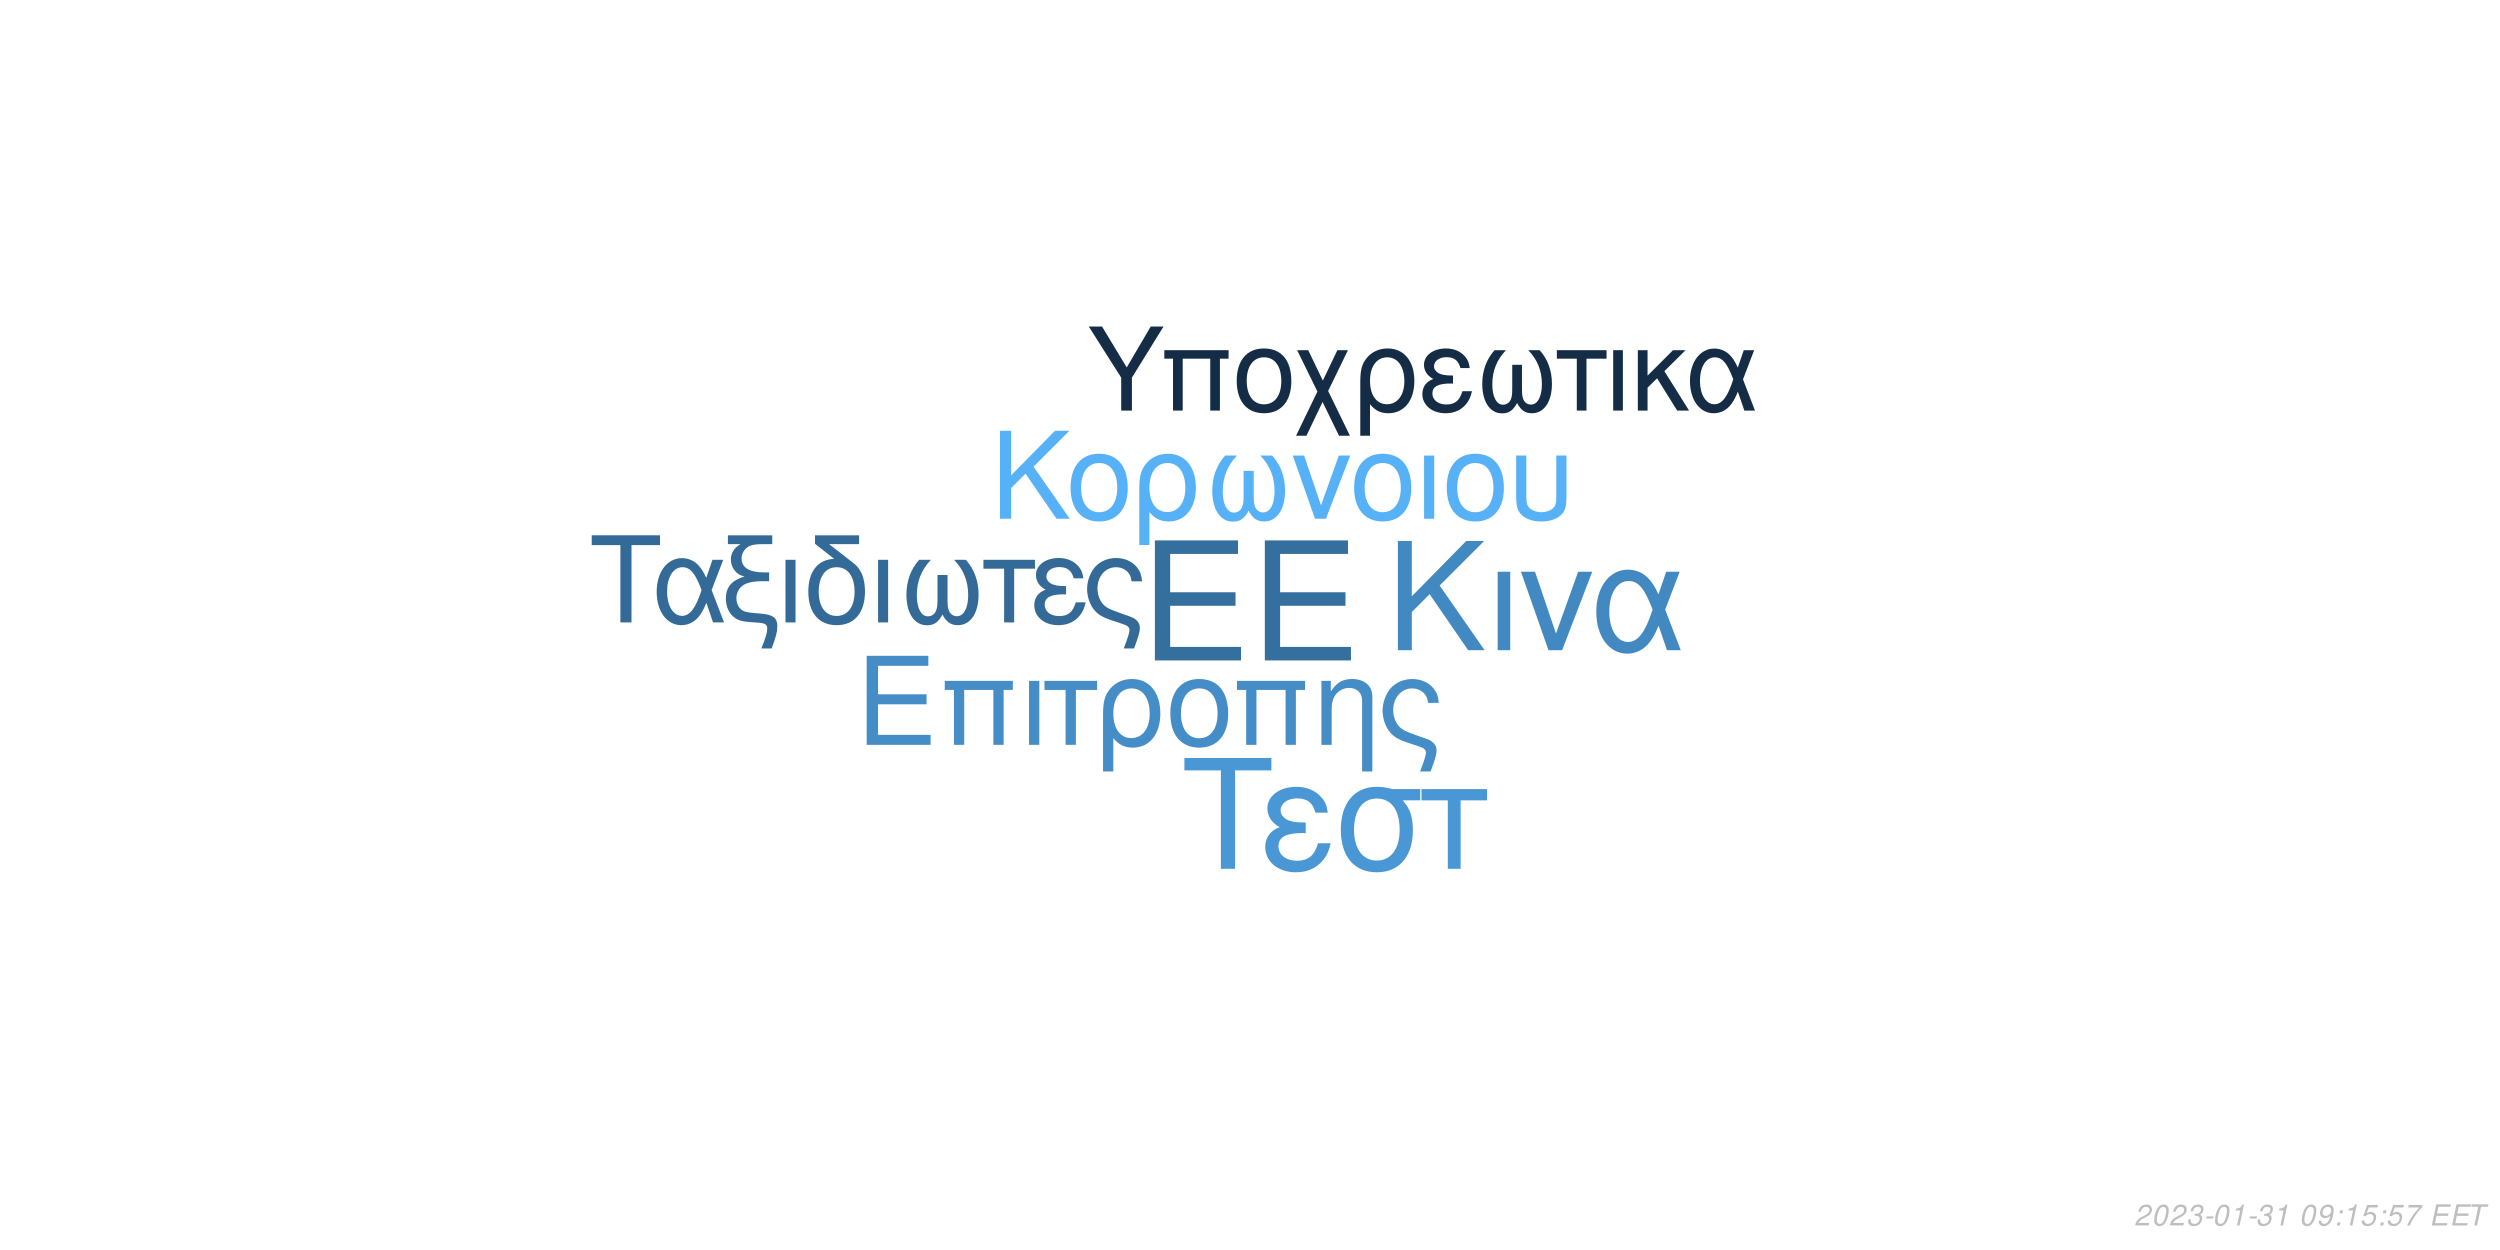
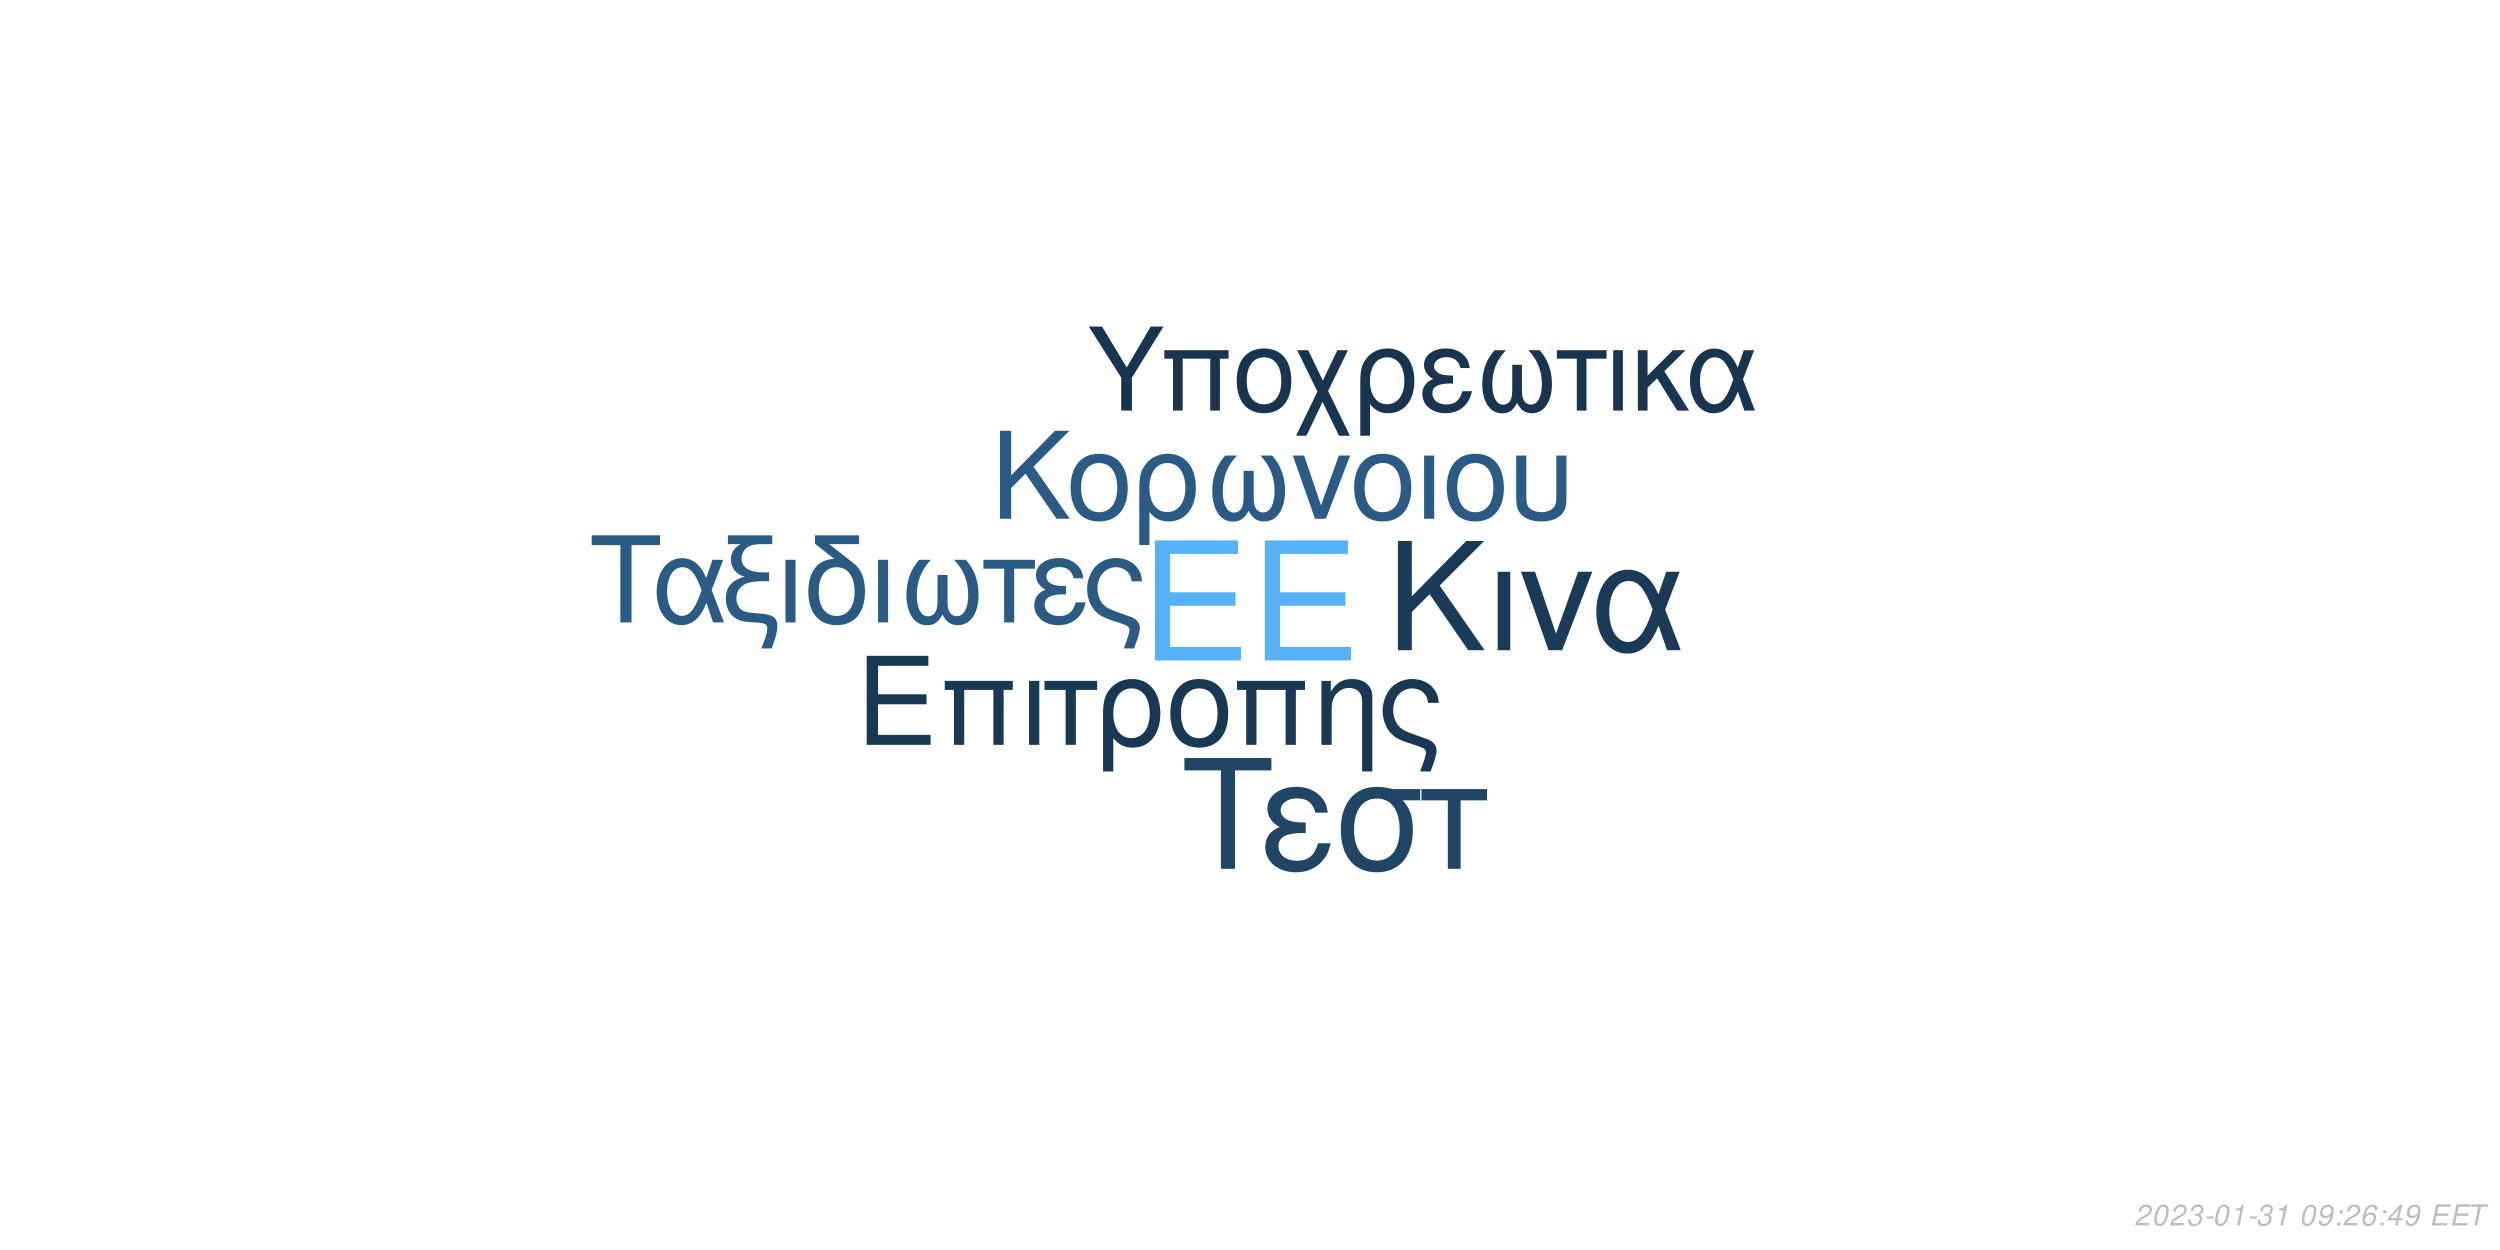
<svg xmlns="http://www.w3.org/2000/svg" xmlns:xlink="http://www.w3.org/1999/xlink" width="864pt" height="432pt" viewBox="0 0 864 432" version="1.1">
  <defs>
    <g>
      <symbol overflow="visible" id="glyph0-0">
        <path style="stroke:none;" d="" />
      </symbol>
      <symbol overflow="visible" id="glyph0-1">
        <path style="stroke:none;" d="M 10.406 -18.891 L 33 -18.891 L 33 -23.562 L 10.406 -23.562 L 10.406 -36.812 L 33.859 -36.812 L 33.859 -41.484 L 5.125 -41.484 L 5.125 0 L 34.891 0 L 34.891 -4.672 L 10.406 -4.672 Z M 10.406 -18.891 " />
      </symbol>
      <symbol overflow="visible" id="glyph1-0">
        <path style="stroke:none;" d="" />
      </symbol>
      <symbol overflow="visible" id="glyph1-1">
        <path style="stroke:none;" d="M 7.719 -14.016 L 24.484 -14.016 L 24.484 -17.469 L 7.719 -17.469 L 7.719 -27.312 L 25.109 -27.312 L 25.109 -30.766 L 3.797 -30.766 L 3.797 0 L 25.875 0 L 25.875 -3.453 L 7.719 -3.453 Z M 7.719 -14.016 " />
      </symbol>
      <symbol overflow="visible" id="glyph1-2">
        <path style="stroke:none;" d="M 26.297 -22.109 L 2.781 -22.109 L 2.781 -18.984 L 5.953 -18.984 L 5.953 0 L 9.5 0 L 9.5 -18.984 L 19.578 -18.984 L 19.578 0 L 23.125 0 L 23.125 -18.984 L 26.297 -18.984 Z M 26.297 -22.109 " />
      </symbol>
      <symbol overflow="visible" id="glyph1-3">
        <path style="stroke:none;" d="M 2.906 0 L 6.453 0 L 6.453 -22.109 L 2.906 -22.109 Z M 2.906 0 " />
      </symbol>
      <symbol overflow="visible" id="glyph1-4">
        <path style="stroke:none;" d="M 6.547 0 L 10.094 0 L 10.094 -18.984 L 17.438 -18.984 L 17.438 -22.109 L -0.766 -22.109 L -0.766 -18.984 L 6.547 -18.984 Z M 6.547 0 " />
      </symbol>
      <symbol overflow="visible" id="glyph1-5">
        <path style="stroke:none;" d="M 2.484 9.203 L 6.031 9.203 L 6.031 -2.328 C 7.891 -0.047 9.922 0.969 12.75 0.969 C 18.531 0.969 22.281 -3.672 22.281 -10.797 C 22.281 -18.141 18.484 -22.75 12.484 -22.75 C 9.375 -22.75 6.625 -21.484 4.812 -19.203 C 3.031 -17.016 2.484 -14.891 2.484 -10.25 Z M 12.359 -19.5 C 16.203 -19.5 18.609 -16.125 18.609 -10.719 C 18.609 -5.656 16.078 -2.328 12.281 -2.328 C 8.438 -2.328 6.031 -5.609 6.031 -10.891 C 6.031 -16.156 8.484 -19.5 12.359 -19.5 Z M 12.359 -19.5 " />
      </symbol>
      <symbol overflow="visible" id="glyph1-6">
        <path style="stroke:none;" d="M 11.688 -22.75 C 5.438 -22.75 1.734 -18.312 1.734 -10.891 C 1.734 -3.422 5.438 0.969 11.734 0.969 C 17.984 0.969 21.734 -3.453 21.734 -10.719 C 21.734 -18.406 18.109 -22.75 11.688 -22.75 Z M 11.734 -19.5 C 15.703 -19.5 18.062 -16.25 18.062 -10.766 C 18.062 -5.531 15.609 -2.281 11.734 -2.281 C 7.812 -2.281 5.406 -5.531 5.406 -10.891 C 5.406 -16.25 7.812 -19.5 11.734 -19.5 Z M 11.734 -19.5 " />
      </symbol>
      <symbol overflow="visible" id="glyph1-7">
        <path style="stroke:none;" d="M 2.953 -22.109 L 2.953 0 L 6.5 0 L 6.5 -12.203 C 6.5 -14.859 7.047 -16.5 8.312 -17.859 C 9.453 -19.031 10.938 -19.672 12.484 -19.672 C 15.234 -19.672 17.016 -17.984 17.016 -15.312 L 17.016 9.203 L 20.547 9.203 L 20.547 -16.719 C 20.547 -20.391 17.812 -22.75 13.547 -22.75 C 10.25 -22.75 8.141 -21.484 6.203 -18.406 L 6.203 -22.109 Z M 2.953 -22.109 " />
      </symbol>
      <symbol overflow="visible" id="glyph1-8">
        <path style="stroke:none;" d="M 17.688 9.203 C 19.203 5.188 19.75 3.203 19.75 1.938 C 19.75 0.922 19.328 -0.047 18.656 -0.672 C 17.641 -1.609 17.469 -1.688 13.891 -2.906 L 11.984 -3.594 C 9.156 -4.594 8.062 -5.156 7.125 -6.031 C 5.656 -7.391 4.766 -9.672 4.766 -11.984 C 4.766 -16.297 7.547 -19.5 11.312 -19.5 C 13.125 -19.5 14.812 -18.703 15.781 -17.391 C 16.375 -16.625 16.625 -15.906 16.797 -14.516 L 20.516 -14.516 C 20.297 -16.844 19.828 -18.062 18.703 -19.5 C 17.016 -21.562 14.344 -22.75 11.359 -22.75 C 8.562 -22.75 6 -21.688 4.172 -19.875 C 2.328 -17.938 1.094 -14.766 1.094 -11.812 C 1.094 -8.953 2.188 -5.906 3.922 -4.047 C 5.156 -2.703 6.672 -1.812 9.25 -0.922 L 14.016 0.672 C 15.484 1.188 16.078 1.766 16.078 2.703 C 16.078 3.594 15.578 5.188 14.047 9.203 Z M 17.688 9.203 " />
      </symbol>
      <symbol overflow="visible" id="glyph2-0">
        <path style="stroke:none;" d="" />
      </symbol>
      <symbol overflow="visible" id="glyph2-1">
        <path style="stroke:none;" d="M 8.906 -13.203 L 15.062 -19.359 L 28.375 0 L 34.062 0 L 18.531 -22.359 L 33.906 -37.734 L 27.688 -37.734 L 8.906 -18.641 L 8.906 -37.734 L 4.094 -37.734 L 4.094 0 L 8.906 0 Z M 8.906 -13.203 " />
      </symbol>
      <symbol overflow="visible" id="glyph2-2">
        <path style="stroke:none;" d="M 3.578 0 L 7.922 0 L 7.922 -27.125 L 3.578 -27.125 Z M 3.578 0 " />
      </symbol>
      <symbol overflow="visible" id="glyph2-3">
        <path style="stroke:none;" d="M 14.859 0 L 25.266 -27.125 L 20.391 -27.125 L 12.734 -5.75 L 5.484 -27.125 L 0.625 -27.125 L 10.141 0 Z M 14.859 0 " />
      </symbol>
      <symbol overflow="visible" id="glyph2-4">
        <path style="stroke:none;" d="M 30.484 -27.125 L 25.828 -27.125 L 23.141 -19.312 C 21.953 -21.844 21.281 -22.984 20.078 -24.375 C 18.219 -26.609 15.484 -27.844 12.625 -27.844 C 6.219 -27.844 1.656 -21.797 1.656 -13.297 C 1.656 -4.766 6.062 1.188 12.375 1.188 C 15.531 1.188 18.422 -0.359 20.391 -3.156 C 21.484 -4.703 22.109 -5.906 23.188 -8.484 L 26.094 0 L 30.859 0 L 25.469 -14.031 Z M 21.125 -14.031 C 18.578 -6.156 16.047 -2.844 12.625 -2.844 C 8.859 -2.844 6.156 -7.203 6.156 -13.297 C 6.156 -19.672 8.859 -23.922 12.844 -23.922 C 16.203 -23.922 18.375 -21.328 21.125 -14.031 Z M 21.125 -14.031 " />
      </symbol>
      <symbol overflow="visible" id="glyph3-0">
        <path style="stroke:none;" d="" />
      </symbol>
      <symbol overflow="visible" id="glyph3-1">
        <path style="stroke:none;" d="M 7.172 -10.625 L 12.125 -15.578 L 22.828 0 L 27.406 0 L 14.906 -18 L 27.281 -30.375 L 22.281 -30.375 L 7.172 -15 L 7.172 -30.375 L 3.297 -30.375 L 3.297 0 L 7.172 0 Z M 7.172 -10.625 " />
      </symbol>
      <symbol overflow="visible" id="glyph3-2">
        <path style="stroke:none;" d="M 11.531 -22.453 C 5.375 -22.453 1.703 -18.078 1.703 -10.75 C 1.703 -3.375 5.375 0.953 11.578 0.953 C 17.75 0.953 21.453 -3.422 21.453 -10.578 C 21.453 -18.156 17.875 -22.453 11.531 -22.453 Z M 11.578 -19.25 C 15.5 -19.25 17.828 -16.031 17.828 -10.625 C 17.828 -5.453 15.406 -2.25 11.578 -2.25 C 7.703 -2.25 5.328 -5.453 5.328 -10.75 C 5.328 -16.031 7.703 -19.25 11.578 -19.25 Z M 11.578 -19.25 " />
      </symbol>
      <symbol overflow="visible" id="glyph3-3">
        <path style="stroke:none;" d="M 2.453 9.078 L 5.953 9.078 L 5.953 -2.297 C 7.797 -0.047 9.797 0.953 12.578 0.953 C 18.281 0.953 22 -3.625 22 -10.656 C 22 -17.906 18.25 -22.453 12.328 -22.453 C 9.25 -22.453 6.547 -21.203 4.75 -18.953 C 3 -16.781 2.453 -14.703 2.453 -10.125 Z M 12.203 -19.25 C 16 -19.25 18.375 -15.906 18.375 -10.578 C 18.375 -5.578 15.875 -2.297 12.125 -2.297 C 8.328 -2.297 5.953 -5.547 5.953 -10.75 C 5.953 -15.953 8.375 -19.25 12.203 -19.25 Z M 12.203 -19.25 " />
      </symbol>
      <symbol overflow="visible" id="glyph3-4">
        <path style="stroke:none;" d="M 14.5 -16.531 L 14.5 -8.203 C 14.5 -6.047 14.406 -5.25 14.078 -4.297 C 13.625 -2.922 12.5 -2.125 11.156 -2.125 C 8.797 -2.125 7.297 -4.953 7.297 -9.453 C 7.297 -14.328 8.875 -18.281 12.203 -21.828 L 8.125 -21.828 C 5.203 -18.625 3.672 -14.453 3.672 -9.672 C 3.672 -3.172 6.453 1 10.781 1 C 13.281 1 14.703 0.047 16.25 -2.75 C 17.578 -0.125 19.156 0.953 21.625 0.953 C 26 0.953 28.828 -3.203 28.828 -9.672 C 28.828 -14.453 27.281 -18.656 24.375 -21.828 L 20.281 -21.828 C 23.625 -18.328 25.203 -14.375 25.203 -9.5 C 25.203 -5.047 23.656 -2.172 21.281 -2.172 C 19.906 -2.172 18.875 -2.953 18.406 -4.297 C 18.078 -5.25 18 -6.078 18 -8.203 L 18 -16.531 Z M 14.5 -16.531 " />
      </symbol>
      <symbol overflow="visible" id="glyph3-5">
        <path style="stroke:none;" d="M 11.953 0 L 20.328 -21.828 L 16.406 -21.828 L 10.25 -4.625 L 4.422 -21.828 L 0.5 -21.828 L 8.172 0 Z M 11.953 0 " />
      </symbol>
      <symbol overflow="visible" id="glyph3-6">
        <path style="stroke:none;" d="M 2.875 0 L 6.375 0 L 6.375 -21.828 L 2.875 -21.828 Z M 2.875 0 " />
      </symbol>
      <symbol overflow="visible" id="glyph3-7">
        <path style="stroke:none;" d="M 2.703 -21.828 L 2.703 -7.703 C 2.703 -4.297 3.172 -2.75 4.5 -1.422 C 6 0.125 8.453 0.953 11.406 0.953 C 14.453 0.953 16.906 0.078 18.406 -1.5 C 19.703 -2.875 20.078 -4.328 20.078 -7.703 L 20.078 -21.828 L 16.578 -21.828 L 16.578 -7.703 C 16.578 -5.25 16.25 -4.203 15.125 -3.375 C 14.203 -2.672 12.828 -2.25 11.406 -2.25 C 10 -2.25 8.625 -2.672 7.672 -3.375 C 6.578 -4.172 6.203 -5.25 6.203 -7.703 L 6.203 -21.828 Z M 2.703 -21.828 " />
      </symbol>
      <symbol overflow="visible" id="glyph4-0">
        <path style="stroke:none;" d="" />
      </symbol>
      <symbol overflow="visible" id="glyph4-1">
        <path style="stroke:none;" d="M 14.625 -26.719 L 24.484 -26.719 L 24.484 -30.109 L 0.875 -30.109 L 0.875 -26.719 L 10.781 -26.719 L 10.781 0 L 14.625 0 Z M 14.625 -26.719 " />
      </symbol>
      <symbol overflow="visible" id="glyph4-2">
        <path style="stroke:none;" d="M 24.328 -21.641 L 20.609 -21.641 L 18.453 -15.406 C 17.516 -17.422 16.969 -18.328 16.016 -19.453 C 14.531 -21.234 12.344 -22.219 10.078 -22.219 C 4.953 -22.219 1.328 -17.391 1.328 -10.609 C 1.328 -3.797 4.828 0.953 9.875 0.953 C 12.391 0.953 14.703 -0.297 16.266 -2.516 C 17.141 -3.766 17.641 -4.703 18.5 -6.766 L 20.812 0 L 24.609 0 L 20.312 -11.188 Z M 16.844 -11.188 C 14.828 -4.922 12.797 -2.266 10.078 -2.266 C 7.062 -2.266 4.922 -5.734 4.922 -10.609 C 4.922 -15.688 7.062 -19.078 10.234 -19.078 C 12.922 -19.078 14.656 -17.016 16.844 -11.188 Z M 16.844 -11.188 " />
      </symbol>
      <symbol overflow="visible" id="glyph4-3">
        <path style="stroke:none;" d="M 1.938 -27.047 L 6.281 -27.047 C 4.094 -25.766 2.969 -24 2.969 -21.719 C 2.969 -20.078 3.672 -18.422 4.875 -17.297 C 5.656 -16.594 6.281 -16.266 7.641 -15.859 C 3.219 -14.531 1.234 -12.188 1.234 -8.219 C 1.234 -5.453 2.359 -3.016 4.25 -1.656 C 5.531 -0.703 6.938 -0.297 9.453 -0.125 L 11.859 0.047 C 14.906 0.25 15.531 0.625 15.531 2.188 C 15.531 3.516 15.078 5.078 13.5 9 L 17.062 9 C 18.547 5.031 19.031 3.219 19.031 1.359 C 19.031 -1.484 17.641 -2.641 13.594 -3.016 L 11.234 -3.219 C 8.594 -3.469 7.719 -3.672 6.812 -4.25 C 5.656 -5 4.875 -6.656 4.875 -8.344 C 4.875 -10.578 6.156 -12.547 8.172 -13.375 C 9.703 -14 11.391 -14.25 14.078 -14.25 L 16.188 -14.25 L 16.188 -17.297 L 14.203 -17.297 C 9.328 -17.297 6.656 -19 6.656 -22.094 C 6.656 -23.703 7.594 -25.359 9 -26.188 C 10.078 -26.797 11.391 -27.047 13.594 -27.047 L 17.266 -27.047 L 17.266 -30.109 L 1.938 -30.109 Z M 1.938 -27.047 " />
      </symbol>
      <symbol overflow="visible" id="glyph4-4">
        <path style="stroke:none;" d="M 2.844 0 L 6.312 0 L 6.312 -21.641 L 2.844 -21.641 Z M 2.844 0 " />
      </symbol>
      <symbol overflow="visible" id="glyph4-5">
        <path style="stroke:none;" d="M 10.656 -21.969 C 5.031 -21.766 1.734 -17.594 1.734 -10.656 C 1.734 -3.344 5.375 0.953 11.516 0.953 C 17.672 0.953 21.312 -3.344 21.312 -10.656 C 21.312 -14.203 20.531 -16.938 18.875 -19 C 18.172 -19.859 17.922 -20.078 15.031 -22.297 L 8.922 -27.047 L 19.281 -27.047 L 19.281 -30.109 L 4.047 -30.109 L 4.047 -27.172 Z M 11.516 -19.078 C 15.406 -19.078 17.719 -15.906 17.719 -10.531 C 17.719 -5.406 15.328 -2.234 11.516 -2.234 C 7.688 -2.234 5.328 -5.406 5.328 -10.656 C 5.328 -15.906 7.688 -19.078 11.516 -19.078 Z M 11.516 -19.078 " />
      </symbol>
      <symbol overflow="visible" id="glyph4-6">
        <path style="stroke:none;" d="M 14.375 -16.391 L 14.375 -8.141 C 14.375 -5.984 14.281 -5.203 13.953 -4.25 C 13.5 -2.891 12.391 -2.109 11.062 -2.109 C 8.719 -2.109 7.234 -4.922 7.234 -9.375 C 7.234 -14.203 8.797 -18.125 12.094 -21.641 L 8.047 -21.641 C 5.156 -18.453 3.641 -14.328 3.641 -9.578 C 3.641 -3.141 6.406 0.984 10.703 0.984 C 13.172 0.984 14.578 0.047 16.109 -2.719 C 17.422 -0.125 19 0.953 21.438 0.953 C 25.766 0.953 28.578 -3.188 28.578 -9.578 C 28.578 -14.328 27.047 -18.5 24.156 -21.641 L 20.109 -21.641 C 23.422 -18.172 24.984 -14.25 24.984 -9.422 C 24.984 -5 23.453 -2.141 21.109 -2.141 C 19.734 -2.141 18.703 -2.938 18.25 -4.25 C 17.922 -5.203 17.844 -6.031 17.844 -8.141 L 17.844 -16.391 Z M 14.375 -16.391 " />
      </symbol>
      <symbol overflow="visible" id="glyph4-7">
        <path style="stroke:none;" d="M 6.406 0 L 9.875 0 L 9.875 -18.578 L 17.062 -18.578 L 17.062 -21.641 L -0.75 -21.641 L -0.75 -18.578 L 6.406 -18.578 Z M 6.406 0 " />
      </symbol>
      <symbol overflow="visible" id="glyph4-8">
        <path style="stroke:none;" d="M 11.812 -12.547 C 9.203 -12.547 7.766 -12.797 6.734 -13.344 C 5.609 -13.953 5 -14.859 5 -15.859 C 5 -17.75 6.859 -19.125 9.453 -19.125 C 12.219 -19.125 13.75 -17.922 14.453 -15.234 L 17.797 -15.234 C 17.516 -17.266 17.094 -18.25 16.062 -19.406 C 14.453 -21.266 12.094 -22.266 9.297 -22.266 C 4.703 -22.266 1.406 -19.781 1.406 -16.391 C 1.406 -14.281 2.562 -12.469 4.75 -11.312 C 2.266 -10.453 0.828 -8.5 0.828 -5.953 C 0.828 -1.938 4.297 0.953 9.125 0.953 C 12.141 0.953 14.531 -0.078 16.359 -2.141 C 17.516 -3.516 18.094 -4.703 18.578 -6.938 L 15.156 -6.938 C 14.203 -3.594 12.516 -2.188 9.422 -2.188 C 6.438 -2.188 4.422 -3.797 4.422 -6.156 C 4.422 -8.594 6.438 -9.703 10.938 -9.703 C 11.062 -9.703 11.438 -9.703 11.812 -9.656 Z M 11.812 -12.547 " />
      </symbol>
      <symbol overflow="visible" id="glyph4-9">
        <path style="stroke:none;" d="M 17.297 9 C 18.797 5.078 19.328 3.141 19.328 1.906 C 19.328 0.906 18.906 -0.047 18.25 -0.656 C 17.266 -1.562 17.094 -1.656 13.594 -2.844 L 11.734 -3.516 C 8.969 -4.5 7.891 -5.031 6.984 -5.906 C 5.531 -7.234 4.672 -9.453 4.672 -11.734 C 4.672 -15.938 7.391 -19.078 11.062 -19.078 C 12.844 -19.078 14.5 -18.297 15.438 -17.016 C 16.016 -16.266 16.266 -15.562 16.438 -14.203 L 20.078 -14.203 C 19.859 -16.484 19.406 -17.672 18.297 -19.078 C 16.641 -21.109 14.047 -22.266 11.109 -22.266 C 8.391 -22.266 5.859 -21.234 4.094 -19.453 C 2.266 -17.547 1.078 -14.453 1.078 -11.562 C 1.078 -8.75 2.141 -5.781 3.844 -3.969 C 5.031 -2.641 6.531 -1.781 9.047 -0.906 L 13.703 0.656 C 15.156 1.156 15.734 1.734 15.734 2.641 C 15.734 3.516 15.234 5.078 13.75 9 Z M 17.297 9 " />
      </symbol>
      <symbol overflow="visible" id="glyph5-0">
        <path style="stroke:none;" d="" />
      </symbol>
      <symbol overflow="visible" id="glyph5-1">
        <path style="stroke:none;" d="M 18.609 -34.016 L 31.172 -34.016 L 31.172 -38.312 L 1.109 -38.312 L 1.109 -34.016 L 13.719 -34.016 L 13.719 0 L 18.609 0 Z M 18.609 -34.016 " />
      </symbol>
      <symbol overflow="visible" id="glyph5-2">
        <path style="stroke:none;" d="M 15.031 -15.984 C 11.719 -15.984 9.875 -16.297 8.562 -16.984 C 7.156 -17.766 6.359 -18.922 6.359 -20.188 C 6.359 -22.609 8.719 -24.344 12.031 -24.344 C 15.562 -24.344 17.5 -22.812 18.391 -19.391 L 22.656 -19.391 C 22.281 -21.969 21.766 -23.234 20.453 -24.703 C 18.391 -27.062 15.406 -28.328 11.828 -28.328 C 5.984 -28.328 1.781 -25.172 1.781 -20.875 C 1.781 -18.188 3.266 -15.875 6.047 -14.406 C 2.891 -13.297 1.047 -10.828 1.047 -7.562 C 1.047 -2.469 5.469 1.203 11.609 1.203 C 15.453 1.203 18.5 -0.109 20.812 -2.734 C 22.281 -4.469 23.016 -5.984 23.656 -8.828 L 19.297 -8.828 C 18.078 -4.578 15.922 -2.781 11.984 -2.781 C 8.203 -2.781 5.625 -4.828 5.625 -7.828 C 5.625 -10.938 8.203 -12.359 13.922 -12.359 C 14.094 -12.359 14.562 -12.359 15.031 -12.297 Z M 15.031 -15.984 " />
      </symbol>
      <symbol overflow="visible" id="glyph5-3">
        <path style="stroke:none;" d="M 30.594 -27.547 L 21.031 -27.547 C 18.547 -28.172 17.344 -28.328 15.5 -28.328 C 7.891 -28.328 3.156 -22.656 3.156 -13.562 C 3.156 -4.25 7.781 1.203 15.609 1.203 C 23.391 1.203 28.062 -4.312 28.062 -13.344 C 28.062 -17.969 27.062 -20.922 24.547 -23.656 L 30.594 -23.656 Z M 15.609 -24.281 C 20.609 -24.281 23.5 -20.297 23.5 -13.453 C 23.5 -6.891 20.5 -2.844 15.609 -2.844 C 10.719 -2.844 7.734 -6.891 7.734 -13.562 C 7.734 -20.234 10.719 -24.281 15.609 -24.281 Z M 15.609 -24.281 " />
      </symbol>
      <symbol overflow="visible" id="glyph5-4">
        <path style="stroke:none;" d="M 8.141 0 L 12.562 0 L 12.562 -23.656 L 21.703 -23.656 L 21.703 -27.547 L -0.953 -27.547 L -0.953 -23.656 L 8.141 -23.656 Z M 8.141 0 " />
      </symbol>
      <symbol overflow="visible" id="glyph6-0">
        <path style="stroke:none;" d="" />
      </symbol>
      <symbol overflow="visible" id="glyph6-1">
        <path style="stroke:none;" d="M 15.422 -11.391 L 26.344 -29.047 L 21.922 -29.047 L 13.625 -14.906 L 5.094 -29.047 L 0.516 -29.047 L 11.719 -11.391 L 11.719 0 L 15.422 0 Z M 15.422 -11.391 " />
      </symbol>
      <symbol overflow="visible" id="glyph6-2">
        <path style="stroke:none;" d="M 24.828 -20.875 L 2.625 -20.875 L 2.625 -17.938 L 5.625 -17.938 L 5.625 0 L 8.969 0 L 8.969 -17.938 L 18.484 -17.938 L 18.484 0 L 21.828 0 L 21.828 -17.938 L 24.828 -17.938 Z M 24.828 -20.875 " />
      </symbol>
      <symbol overflow="visible" id="glyph6-3">
        <path style="stroke:none;" d="M 11.031 -21.469 C 5.141 -21.469 1.641 -17.297 1.641 -10.281 C 1.641 -3.234 5.141 0.922 11.078 0.922 C 16.969 0.922 20.516 -3.266 20.516 -10.125 C 20.516 -17.375 17.094 -21.469 11.031 -21.469 Z M 11.078 -18.406 C 14.828 -18.406 17.047 -15.344 17.047 -10.156 C 17.047 -5.219 14.75 -2.156 11.078 -2.156 C 7.375 -2.156 5.094 -5.219 5.094 -10.281 C 5.094 -15.344 7.375 -18.406 11.078 -18.406 Z M 11.078 -18.406 " />
      </symbol>
      <symbol overflow="visible" id="glyph6-4">
        <path style="stroke:none;" d="M 10.406 -10.359 L 5.344 -20.875 L 1.516 -20.875 L 8.531 -6.578 L 1.156 8.688 L 4.734 8.688 L 10.312 -2.984 L 15.984 8.688 L 19.766 8.688 L 12.234 -6.781 L 19.078 -20.875 L 15.422 -20.875 Z M 10.406 -10.359 " />
      </symbol>
      <symbol overflow="visible" id="glyph6-5">
        <path style="stroke:none;" d="M 2.344 8.688 L 5.703 8.688 L 5.703 -2.188 C 7.453 -0.047 9.359 0.922 12.031 0.922 C 17.484 0.922 21.031 -3.469 21.031 -10.203 C 21.031 -17.141 17.453 -21.469 11.797 -21.469 C 8.844 -21.469 6.25 -20.281 4.547 -18.125 C 2.875 -16.062 2.344 -14.062 2.344 -9.688 Z M 11.672 -18.406 C 15.297 -18.406 17.578 -15.219 17.578 -10.125 C 17.578 -5.344 15.188 -2.188 11.594 -2.188 C 7.969 -2.188 5.703 -5.297 5.703 -10.281 C 5.703 -15.266 8.016 -18.406 11.672 -18.406 Z M 11.672 -18.406 " />
      </symbol>
      <symbol overflow="visible" id="glyph6-6">
        <path style="stroke:none;" d="M 11.391 -12.109 C 8.891 -12.109 7.484 -12.359 6.5 -12.875 C 5.422 -13.469 4.828 -14.344 4.828 -15.297 C 4.828 -17.141 6.609 -18.453 9.125 -18.453 C 11.797 -18.453 13.266 -17.297 13.953 -14.703 L 17.172 -14.703 C 16.891 -16.656 16.5 -17.609 15.5 -18.734 C 13.953 -20.516 11.672 -21.469 8.969 -21.469 C 4.547 -21.469 1.359 -19.078 1.359 -15.812 C 1.359 -13.781 2.469 -12.031 4.578 -10.922 C 2.188 -10.078 0.797 -8.203 0.797 -5.734 C 0.797 -1.875 4.141 0.922 8.812 0.922 C 11.719 0.922 14.031 -0.078 15.781 -2.078 C 16.891 -3.391 17.453 -4.547 17.938 -6.688 L 14.625 -6.688 C 13.703 -3.469 12.078 -2.109 9.078 -2.109 C 6.219 -2.109 4.266 -3.672 4.266 -5.938 C 4.266 -8.281 6.219 -9.359 10.562 -9.359 C 10.672 -9.359 11.031 -9.359 11.391 -9.328 Z M 11.391 -12.109 " />
      </symbol>
      <symbol overflow="visible" id="glyph6-7">
        <path style="stroke:none;" d="M 13.859 -15.812 L 13.859 -7.844 C 13.859 -5.781 13.781 -5.016 13.469 -4.109 C 13.031 -2.797 11.953 -2.031 10.672 -2.031 C 8.406 -2.031 6.969 -4.734 6.969 -9.047 C 6.969 -13.703 8.484 -17.484 11.672 -20.875 L 7.766 -20.875 C 4.984 -17.812 3.5 -13.828 3.5 -9.25 C 3.5 -3.031 6.172 0.953 10.312 0.953 C 12.703 0.953 14.062 0.047 15.547 -2.625 C 16.812 -0.125 18.328 0.922 20.672 0.922 C 24.859 0.922 27.578 -3.062 27.578 -9.25 C 27.578 -13.828 26.094 -17.844 23.312 -20.875 L 19.406 -20.875 C 22.594 -17.531 24.109 -13.75 24.109 -9.078 C 24.109 -4.828 22.625 -2.078 20.359 -2.078 C 19.047 -2.078 18.047 -2.828 17.609 -4.109 C 17.297 -5.016 17.219 -5.812 17.219 -7.844 L 17.219 -15.812 Z M 13.859 -15.812 " />
      </symbol>
      <symbol overflow="visible" id="glyph6-8">
        <path style="stroke:none;" d="M 6.172 0 L 9.516 0 L 9.516 -17.938 L 16.453 -17.938 L 16.453 -20.875 L -0.719 -20.875 L -0.719 -17.938 L 6.172 -17.938 Z M 6.172 0 " />
      </symbol>
      <symbol overflow="visible" id="glyph6-9">
        <path style="stroke:none;" d="M 2.75 0 L 6.094 0 L 6.094 -20.875 L 2.75 -20.875 Z M 2.75 0 " />
      </symbol>
      <symbol overflow="visible" id="glyph6-10">
        <path style="stroke:none;" d="M 5.625 -12.078 L 5.625 -20.875 L 2.266 -20.875 L 2.266 0 L 5.625 0 L 5.625 -7.922 L 8.922 -11.156 L 15.859 0 L 19.969 0 L 11.438 -13.625 L 18.766 -20.875 L 14.422 -20.875 Z M 5.625 -12.078 " />
      </symbol>
      <symbol overflow="visible" id="glyph6-11">
        <path style="stroke:none;" d="M 23.469 -20.875 L 19.875 -20.875 L 17.812 -14.859 C 16.891 -16.812 16.375 -17.688 15.453 -18.766 C 14.031 -20.484 11.906 -21.438 9.719 -21.438 C 4.781 -21.438 1.281 -16.781 1.281 -10.234 C 1.281 -3.672 4.656 0.922 9.516 0.922 C 11.953 0.922 14.188 -0.281 15.703 -2.438 C 16.531 -3.625 17.016 -4.547 17.844 -6.531 L 20.078 0 L 23.75 0 L 19.609 -10.797 Z M 16.25 -10.797 C 14.297 -4.734 12.359 -2.188 9.719 -2.188 C 6.812 -2.188 4.734 -5.531 4.734 -10.234 C 4.734 -15.141 6.812 -18.406 9.875 -18.406 C 12.469 -18.406 14.141 -16.422 16.25 -10.797 Z M 16.25 -10.797 " />
      </symbol>
      <symbol overflow="visible" id="glyph7-0">
        <path style="stroke:none;" d="" />
      </symbol>
      <symbol overflow="visible" id="glyph7-1">
        <path style="stroke:none;" d="M 5.234 -0.875 L 1.469 -0.875 C 1.625 -1.359 2.188 -1.875 3.109 -2.344 L 4.234 -2.938 C 5.125 -3.406 5.656 -3.875 5.969 -4.484 C 6.125 -4.797 6.219 -5.156 6.219 -5.484 C 6.219 -6.266 5.781 -6.906 5.109 -7.125 C 4.859 -7.188 4.594 -7.234 4.312 -7.234 C 2.766 -7.234 1.891 -6.453 1.484 -4.734 L 2.375 -4.734 C 2.484 -5.188 2.609 -5.484 2.797 -5.75 C 3.094 -6.203 3.609 -6.453 4.188 -6.453 C 4.891 -6.453 5.344 -6.031 5.344 -5.375 C 5.344 -4.703 4.859 -4.094 4.016 -3.656 L 2.984 -3.125 C 2.125 -2.688 1.453 -2.188 1.062 -1.703 C 0.766 -1.312 0.656 -1.047 0.344 -0.016 L 5.047 -0.016 Z M 5.234 -0.875 " />
      </symbol>
      <symbol overflow="visible" id="glyph7-2">
        <path style="stroke:none;" d="M 4.203 -7.234 C 3.375 -7.234 2.688 -6.812 2.125 -5.984 C 1.484 -5.047 0.984 -3.188 0.984 -1.734 C 0.984 -1.109 1.172 -0.562 1.484 -0.266 C 1.797 0.047 2.281 0.234 2.766 0.234 C 3.625 0.234 4.281 -0.156 4.859 -1.016 C 5.516 -1.953 6 -3.797 6 -5.266 C 6 -6.172 5.688 -6.766 5.047 -7.062 C 4.781 -7.188 4.516 -7.234 4.203 -7.234 Z M 4.094 -6.453 C 4.547 -6.453 4.875 -6.234 5.016 -5.797 C 5.094 -5.594 5.125 -5.406 5.125 -5.156 C 5.125 -4.375 4.906 -3.203 4.562 -2.234 C 4.312 -1.484 3.938 -0.953 3.5 -0.688 C 3.312 -0.594 3.125 -0.547 2.875 -0.547 C 2.438 -0.547 2.109 -0.781 1.969 -1.203 C 1.906 -1.406 1.875 -1.594 1.875 -1.828 C 1.875 -2.656 2.078 -3.75 2.422 -4.766 C 2.688 -5.547 3.031 -6.047 3.484 -6.312 C 3.656 -6.406 3.859 -6.453 4.094 -6.453 Z M 4.094 -6.453 " />
      </symbol>
      <symbol overflow="visible" id="glyph7-3">
        <path style="stroke:none;" d="M 2.922 -3.312 C 3.125 -3.344 3.234 -3.344 3.375 -3.344 C 4.125 -3.344 4.594 -3.062 4.672 -2.547 C 4.688 -2.516 4.688 -2.453 4.688 -2.406 C 4.688 -1.312 3.906 -0.547 2.781 -0.547 C 2.109 -0.547 1.688 -0.875 1.609 -1.438 C 1.594 -1.484 1.594 -1.516 1.594 -1.562 C 1.594 -1.719 1.609 -1.844 1.656 -2.094 L 0.766 -2.094 C 0.734 -1.797 0.719 -1.641 0.719 -1.469 C 0.719 -0.375 1.406 0.234 2.641 0.234 C 3.547 0.234 4.297 -0.078 4.812 -0.656 C 5.266 -1.156 5.562 -1.875 5.562 -2.547 C 5.562 -3.125 5.344 -3.453 4.797 -3.734 C 5.641 -4.234 6.016 -4.844 6.016 -5.734 C 6.016 -6.406 5.625 -6.922 4.984 -7.125 C 4.734 -7.188 4.484 -7.234 4.203 -7.234 C 3.375 -7.234 2.672 -6.938 2.188 -6.375 C 1.891 -6.031 1.703 -5.641 1.516 -4.906 L 2.391 -4.906 C 2.594 -5.766 2.906 -6.188 3.516 -6.375 C 3.688 -6.438 3.875 -6.453 4.078 -6.453 C 4.734 -6.453 5.141 -6.125 5.141 -5.578 C 5.141 -5.188 5.016 -4.797 4.797 -4.547 C 4.516 -4.234 4 -4.062 3.266 -4.062 L 3.078 -4.062 Z M 2.922 -3.312 " />
      </symbol>
      <symbol overflow="visible" id="glyph7-4">
        <path style="stroke:none;" d="M 3.516 -3.125 L 1.125 -3.125 L 0.969 -2.406 L 3.359 -2.406 Z M 3.516 -3.125 " />
      </symbol>
      <symbol overflow="visible" id="glyph7-5">
        <path style="stroke:none;" d="M 3.703 -5.188 L 2.594 0 L 3.469 0 L 5.016 -7.234 L 4.438 -7.234 C 3.906 -6.156 3.688 -6.016 2.234 -5.812 L 2.109 -5.188 Z M 3.703 -5.188 " />
      </symbol>
      <symbol overflow="visible" id="glyph7-6">
        <path style="stroke:none;" d="" />
      </symbol>
      <symbol overflow="visible" id="glyph7-7">
        <path style="stroke:none;" d="M 0.844 -1.656 C 0.844 -1.547 0.844 -1.438 0.844 -1.375 C 0.844 -0.406 1.531 0.234 2.578 0.234 C 3.203 0.234 3.766 0.016 4.297 -0.438 C 4.938 -1 5.312 -1.656 5.594 -2.719 C 5.844 -3.672 6.016 -4.766 6.016 -5.375 C 6.016 -6.094 5.641 -6.75 5.062 -7.031 C 4.766 -7.156 4.438 -7.234 4.062 -7.234 C 2.516 -7.234 1.297 -5.938 1.297 -4.266 C 1.297 -3.203 1.984 -2.547 3.047 -2.547 C 3.484 -2.547 3.953 -2.672 4.281 -2.891 C 4.406 -2.984 4.547 -3.078 4.828 -3.344 C 4.516 -1.891 4.062 -1.062 3.359 -0.703 C 3.156 -0.594 2.938 -0.547 2.703 -0.547 C 2.109 -0.547 1.719 -0.938 1.719 -1.547 L 1.719 -1.656 Z M 3.953 -6.453 C 4.625 -6.453 5.141 -5.953 5.141 -5.281 C 5.141 -4.453 4.688 -3.75 3.984 -3.453 C 3.766 -3.359 3.531 -3.312 3.297 -3.312 C 2.859 -3.312 2.453 -3.516 2.297 -3.828 C 2.203 -4 2.172 -4.203 2.172 -4.453 C 2.172 -5.25 2.609 -6 3.266 -6.312 C 3.5 -6.422 3.703 -6.453 3.953 -6.453 Z M 3.953 -6.453 " />
      </symbol>
      <symbol overflow="visible" id="glyph7-8">
        <path style="stroke:none;" d="M 2.359 -1.031 L 1.312 -1.031 L 1.094 0 L 2.141 0 Z M 3.266 -5.234 L 2.219 -5.234 L 2 -4.203 L 3.047 -4.203 Z M 3.266 -5.234 " />
      </symbol>
      <symbol overflow="visible" id="glyph7-9">
-         <path style="stroke:none;" d="M 6.297 -7.094 L 2.594 -7.094 L 1.234 -3.234 L 2.047 -3.234 C 2.656 -3.766 2.938 -3.906 3.531 -3.906 C 3.984 -3.906 4.375 -3.734 4.562 -3.469 C 4.703 -3.266 4.797 -2.984 4.797 -2.688 C 4.797 -1.438 3.969 -0.547 2.828 -0.547 C 2.031 -0.547 1.609 -0.938 1.578 -1.734 L 0.703 -1.734 L 0.703 -1.516 C 0.703 -1.141 0.766 -0.844 0.891 -0.625 C 1.094 -0.266 1.484 0.016 1.969 0.141 C 2.203 0.203 2.453 0.234 2.703 0.234 C 3.656 0.234 4.391 -0.156 4.984 -0.922 C 5.422 -1.5 5.672 -2.234 5.672 -2.953 C 5.672 -3.688 5.297 -4.266 4.688 -4.516 C 4.406 -4.625 4.125 -4.672 3.812 -4.672 C 3.328 -4.672 2.906 -4.547 2.406 -4.234 L 3.109 -6.219 L 6.109 -6.219 Z M 6.297 -7.094 " />
+         <path style="stroke:none;" d="M 6.125 -5.344 L 6.141 -5.625 C 6.141 -6.609 5.453 -7.234 4.391 -7.234 C 3.438 -7.234 2.641 -6.719 2.016 -5.703 C 1.422 -4.781 0.938 -2.953 0.938 -1.688 C 0.938 -0.891 1.297 -0.266 1.906 0.031 C 2.188 0.156 2.516 0.234 2.859 0.234 C 3.703 0.234 4.438 -0.156 5 -0.875 C 5.406 -1.422 5.672 -2.156 5.672 -2.766 C 5.672 -3.812 4.969 -4.5 3.906 -4.5 C 3.234 -4.5 2.672 -4.234 2.094 -3.625 C 2.406 -5.375 3.234 -6.453 4.25 -6.453 C 4.703 -6.453 5.062 -6.234 5.172 -5.844 C 5.203 -5.719 5.234 -5.578 5.25 -5.344 Z M 3.656 -3.734 C 4.094 -3.734 4.484 -3.531 4.656 -3.203 C 4.734 -3.031 4.797 -2.844 4.797 -2.625 C 4.797 -1.469 3.984 -0.547 2.984 -0.547 C 2.375 -0.547 1.891 -0.953 1.828 -1.562 C 1.812 -1.625 1.812 -1.688 1.812 -1.766 C 1.812 -2.594 2.25 -3.266 2.969 -3.594 C 3.203 -3.688 3.406 -3.734 3.656 -3.734 Z M 3.656 -3.734 " />
      </symbol>
      <symbol overflow="visible" id="glyph7-10">
-         <path style="stroke:none;" d="M 6.703 -7.094 L 1.953 -7.094 L 1.766 -6.219 L 5.594 -6.219 C 4.453 -4.953 3.625 -3.906 2.938 -2.875 C 2.297 -1.938 2.016 -1.453 1.375 0 L 2.344 0 C 2.75 -1.078 3.344 -2.172 4.234 -3.484 C 4.984 -4.594 5.547 -5.266 6.547 -6.281 Z M 6.703 -7.094 " />
+         <path style="stroke:none;" d="M 3.625 -1.75 L 3.266 0 L 4.141 0 L 4.516 -1.75 L 5.562 -1.75 L 5.734 -2.531 L 4.688 -2.531 L 5.688 -7.234 L 5.016 -7.234 L 0.844 -2.672 L 0.641 -1.75 Z M 3.797 -2.531 L 1.594 -2.531 L 4.469 -5.703 Z M 3.797 -2.531 " />
      </symbol>
      <symbol overflow="visible" id="glyph7-11">
        <path style="stroke:none;" d="M 2.547 -3.312 L 6.5 -3.312 L 6.688 -4.141 L 2.719 -4.141 L 3.219 -6.469 L 7.344 -6.469 L 7.516 -7.297 L 2.453 -7.297 L 0.906 0 L 6.125 0 L 6.297 -0.812 L 2.016 -0.812 Z M 2.547 -3.312 " />
      </symbol>
      <symbol overflow="visible" id="glyph7-12">
        <path style="stroke:none;" d="M 4.938 -6.469 L 7.312 -6.469 L 7.484 -7.297 L 1.75 -7.297 L 1.578 -6.469 L 3.984 -6.469 L 2.609 0 L 3.547 0 Z M 4.938 -6.469 " />
      </symbol>
    </g>
  </defs>
  <g id="surface1">
    <rect x="0" y="0" width="864" height="432" style="fill:rgb(100%,100%,100%);fill-opacity:1;stroke:none;" />
-     <g style="fill:rgb(20.784%,43.529%,61.961%);fill-opacity:1;">
+     <g style="fill:rgb(33.725%,69.412%,96.863%);fill-opacity:1;">
      <use xlink:href="#glyph0-1" x="394" y="228.246" />
      <use xlink:href="#glyph0-1" x="432" y="228.246" />
    </g>
-     <g style="fill:rgb(26.667%,55.294%,78.039%);fill-opacity:1;">
+     <g style="fill:rgb(9.804%,21.961%,32.941%);fill-opacity:1;">
      <use xlink:href="#glyph1-1" x="295.73" y="257.417" />
      <use xlink:href="#glyph1-2" x="323.73" y="257.417" />
      <use xlink:href="#glyph1-3" x="352.73" y="257.417" />
      <use xlink:href="#glyph1-4" x="361.73" y="257.417" />
      <use xlink:href="#glyph1-5" x="378.73" y="257.417" />
      <use xlink:href="#glyph1-6" x="402.73" y="257.417" />
      <use xlink:href="#glyph1-2" x="424.73" y="257.417" />
      <use xlink:href="#glyph1-7" x="453.73" y="257.417" />
      <use xlink:href="#glyph1-8" x="476.73" y="257.417" />
    </g>
-     <g style="fill:rgb(25.882%,53.725%,76.078%);fill-opacity:1;">
+     <g style="fill:rgb(10.588%,22.745%,34.118%);fill-opacity:1;">
      <use xlink:href="#glyph2-1" x="479.016" y="224.714" />
      <use xlink:href="#glyph2-2" x="514.016" y="224.714" />
      <use xlink:href="#glyph2-3" x="525.016" y="224.714" />
      <use xlink:href="#glyph2-4" x="550.016" y="224.714" />
    </g>
-     <g style="fill:rgb(33.725%,69.412%,96.863%);fill-opacity:1;">
+     <g style="fill:rgb(16.863%,35.686%,51.765%);fill-opacity:1;">
      <use xlink:href="#glyph3-1" x="342.289" y="179.27" />
      <use xlink:href="#glyph3-2" x="368.289" y="179.27" />
      <use xlink:href="#glyph3-3" x="391.289" y="179.27" />
      <use xlink:href="#glyph3-4" x="415.289" y="179.27" />
      <use xlink:href="#glyph3-5" x="446.289" y="179.27" />
      <use xlink:href="#glyph3-2" x="466.289" y="179.27" />
      <use xlink:href="#glyph3-6" x="489.289" y="179.27" />
      <use xlink:href="#glyph3-2" x="498.289" y="179.27" />
      <use xlink:href="#glyph3-7" x="521.289" y="179.27" />
    </g>
-     <g style="fill:rgb(20%,41.569%,59.608%);fill-opacity:1;">
+     <g style="fill:rgb(16.863%,35.294%,50.98%);fill-opacity:1;">
      <use xlink:href="#glyph4-1" x="203.621" y="215.109" />
      <use xlink:href="#glyph4-2" x="225.621" y="215.109" />
      <use xlink:href="#glyph4-3" x="249.621" y="215.109" />
      <use xlink:href="#glyph4-4" x="268.621" y="215.109" />
      <use xlink:href="#glyph4-5" x="277.621" y="215.109" />
      <use xlink:href="#glyph4-4" x="300.621" y="215.109" />
      <use xlink:href="#glyph4-6" x="309.621" y="215.109" />
      <use xlink:href="#glyph4-7" x="340.621" y="215.109" />
      <use xlink:href="#glyph4-8" x="356.621" y="215.109" />
      <use xlink:href="#glyph4-9" x="374.621" y="215.109" />
    </g>
-     <g style="fill:rgb(28.627%,59.216%,83.137%);fill-opacity:1;">
+     <g style="fill:rgb(12.549%,27.059%,39.608%);fill-opacity:1;">
      <use xlink:href="#glyph5-1" x="408.223" y="300.259" />
      <use xlink:href="#glyph5-2" x="436.223" y="300.259" />
      <use xlink:href="#glyph5-3" x="460.223" y="300.259" />
      <use xlink:href="#glyph5-4" x="492.223" y="300.259" />
    </g>
-     <g style="fill:rgb(7.843%,17.255%,27.059%);fill-opacity:1;">
+     <g style="fill:rgb(9.412%,20.392%,30.98%);fill-opacity:1;">
      <use xlink:href="#glyph6-1" x="375.77" y="141.897" />
      <use xlink:href="#glyph6-2" x="399.77" y="141.897" />
      <use xlink:href="#glyph6-3" x="425.77" y="141.897" />
      <use xlink:href="#glyph6-4" x="446.77" y="141.897" />
      <use xlink:href="#glyph6-5" x="467.77" y="141.897" />
      <use xlink:href="#glyph6-6" x="490.77" y="141.897" />
      <use xlink:href="#glyph6-7" x="508.77" y="141.897" />
      <use xlink:href="#glyph6-8" x="538.77" y="141.897" />
      <use xlink:href="#glyph6-9" x="554.77" y="141.897" />
      <use xlink:href="#glyph6-10" x="563.77" y="141.897" />
      <use xlink:href="#glyph6-11" x="582.77" y="141.897" />
    </g>
    <g style="fill:rgb(74.51%,74.51%,74.51%);fill-opacity:1;">
      <use xlink:href="#glyph7-1" x="737.52" y="423.52" />
      <use xlink:href="#glyph7-2" x="743.52" y="423.52" />
      <use xlink:href="#glyph7-1" x="749.52" y="423.52" />
      <use xlink:href="#glyph7-3" x="755.52" y="423.52" />
      <use xlink:href="#glyph7-4" x="761.52" y="423.52" />
      <use xlink:href="#glyph7-2" x="764.52" y="423.52" />
      <use xlink:href="#glyph7-5" x="770.52" y="423.52" />
      <use xlink:href="#glyph7-4" x="776.52" y="423.52" />
      <use xlink:href="#glyph7-3" x="779.52" y="423.52" />
      <use xlink:href="#glyph7-5" x="785.52" y="423.52" />
      <use xlink:href="#glyph7-6" x="791.52" y="423.52" />
      <use xlink:href="#glyph7-2" x="794.52" y="423.52" />
      <use xlink:href="#glyph7-7" x="800.52" y="423.52" />
      <use xlink:href="#glyph7-8" x="806.52" y="423.52" />
-       <use xlink:href="#glyph7-5" x="809.52" y="423.52" />
+       <use xlink:href="#glyph7-1" x="809.52" y="423.52" />
      <use xlink:href="#glyph7-9" x="815.52" y="423.52" />
      <use xlink:href="#glyph7-8" x="821.52" y="423.52" />
-       <use xlink:href="#glyph7-9" x="824.52" y="423.52" />
-       <use xlink:href="#glyph7-10" x="830.52" y="423.52" />
+       <use xlink:href="#glyph7-10" x="824.52" y="423.52" />
+       <use xlink:href="#glyph7-7" x="830.52" y="423.52" />
      <use xlink:href="#glyph7-6" x="836.52" y="423.52" />
      <use xlink:href="#glyph7-11" x="839.52" y="423.52" />
      <use xlink:href="#glyph7-11" x="846.52" y="423.52" />
      <use xlink:href="#glyph7-12" x="852.52" y="423.52" />
    </g>
  </g>
</svg>
